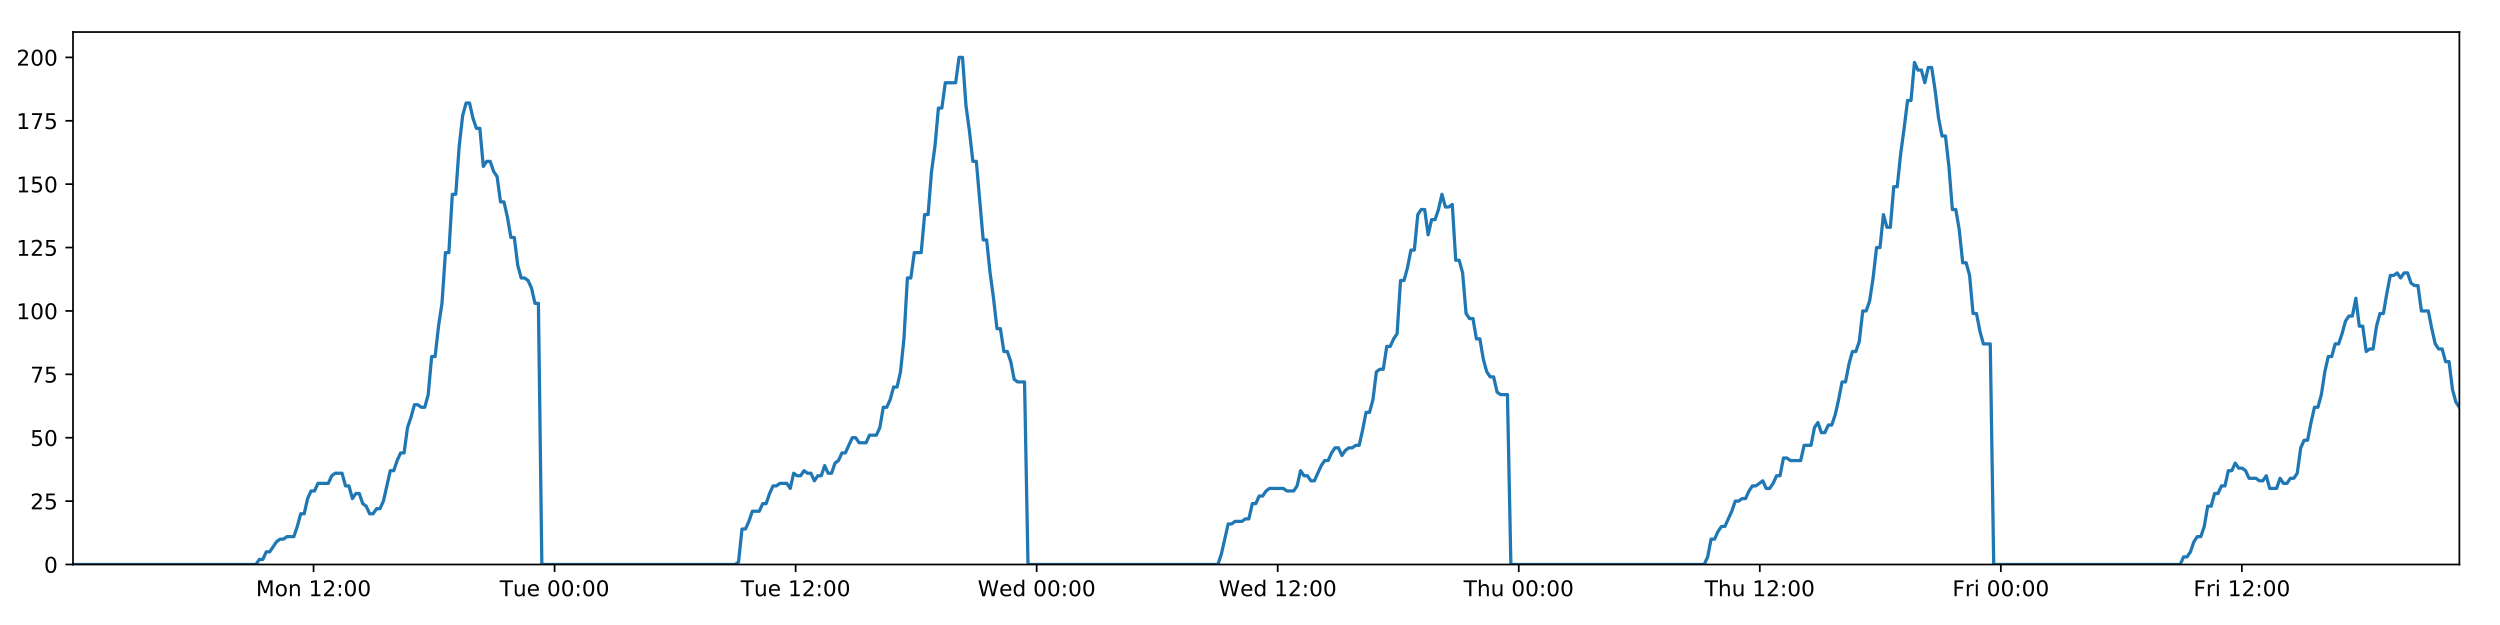
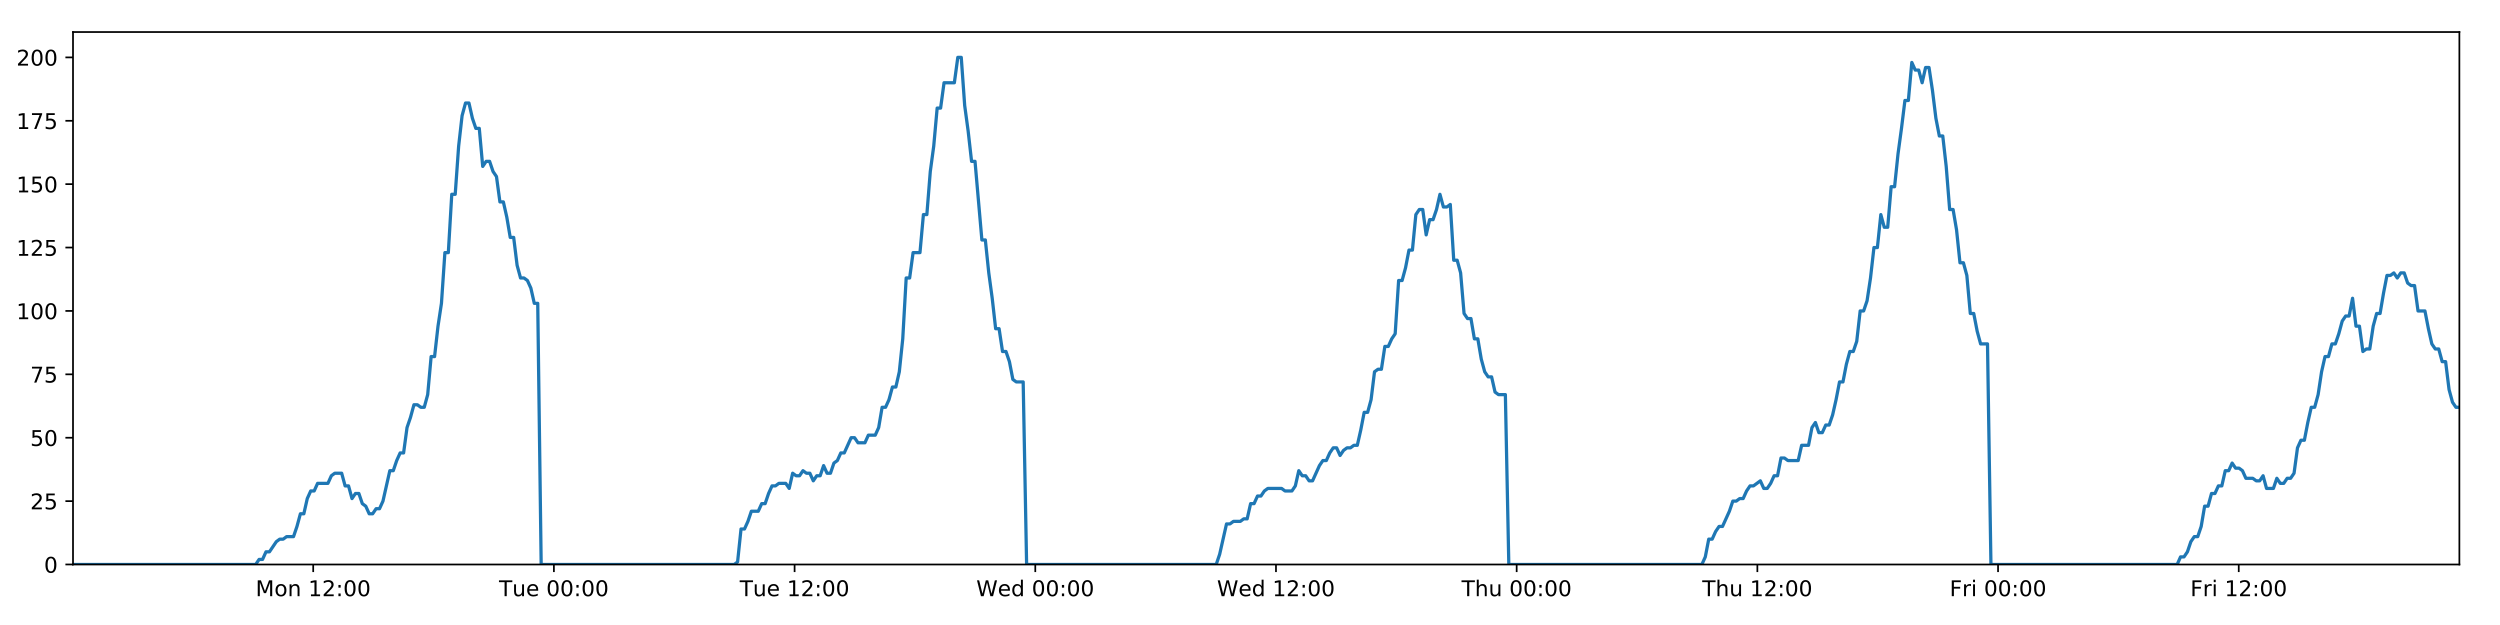
<svg xmlns="http://www.w3.org/2000/svg" xmlns:xlink="http://www.w3.org/1999/xlink" height="288pt" version="1.1" viewBox="0 0 1152 288" width="1152pt">
  <defs>
    <style type="text/css">
*{stroke-linecap:butt;stroke-linejoin:round;}
  </style>
  </defs>
  <g id="figure_1">
    <g id="patch_1">
      <path d="M 0 288  L 1152 288  L 1152 0  L 0 0  z " style="fill:#ffffff;" />
    </g>
    <g id="axes_1">
      <g id="patch_2">
        <path d="M 33.64 260.12  L 1133.28 260.12  L 1133.28 14.76  L 33.64 14.76  z " style="fill:#ffffff;" />
      </g>
      <g id="matplotlib.axis_1">
        <g id="xtick_1">
          <g id="line2d_1">
            <defs>
-               <path d="M 0 0  L 0 3.5  " id="ma0ed11d8b4" style="stroke:#000000;stroke-width:0.8;" />
-             </defs>
-             <g>
-               <use style="stroke:#000000;stroke-width:0.8;" x="144.486" xlink:href="#ma0ed11d8b4" y="260.12" />
+               <path d="M 0 0  L 0 3.5  " id="m5a62a35ae6" style="stroke:#000000;stroke-width:0.8;" />
+             </defs>
+             <g>
+               <use style="stroke:#000000;stroke-width:0.8;" x="144.326" xlink:href="#m5a62a35ae6" y="260.12" />
            </g>
          </g>
          <g id="text_1">
            <defs>
              <path d="M 9.812 72.906  L 24.516 72.906  L 43.109 23.297  L 61.812 72.906  L 76.516 72.906  L 76.516 0  L 66.891 0  L 66.891 64.016  L 48.094 14.016  L 38.188 14.016  L 19.391 64.016  L 19.391 0  L 9.812 0  z " id="DejaVuSans-77" />
              <path d="M 30.609 48.391  Q 23.391 48.391 19.188 42.75  Q 14.984 37.109 14.984 27.297  Q 14.984 17.484 19.156 11.844  Q 23.344 6.203 30.609 6.203  Q 37.797 6.203 41.984 11.859  Q 46.188 17.531 46.188 27.297  Q 46.188 37.016 41.984 42.703  Q 37.797 48.391 30.609 48.391  z M 30.609 56  Q 42.328 56 49.016 48.375  Q 55.719 40.766 55.719 27.297  Q 55.719 13.875 49.016 6.219  Q 42.328 -1.422 30.609 -1.422  Q 18.844 -1.422 12.172 6.219  Q 5.516 13.875 5.516 27.297  Q 5.516 40.766 12.172 48.375  Q 18.844 56 30.609 56  z " id="DejaVuSans-111" />
              <path d="M 54.891 33.016  L 54.891 0  L 45.906 0  L 45.906 32.719  Q 45.906 40.484 42.875 44.328  Q 39.844 48.188 33.797 48.188  Q 26.516 48.188 22.312 43.547  Q 18.109 38.922 18.109 30.906  L 18.109 0  L 9.078 0  L 9.078 54.688  L 18.109 54.688  L 18.109 46.188  Q 21.344 51.125 25.703 53.562  Q 30.078 56 35.797 56  Q 45.219 56 50.047 50.172  Q 54.891 44.344 54.891 33.016  z " id="DejaVuSans-110" />
              <path id="DejaVuSans-32" />
              <path d="M 12.406 8.297  L 28.516 8.297  L 28.516 63.922  L 10.984 60.406  L 10.984 69.391  L 28.422 72.906  L 38.281 72.906  L 38.281 8.297  L 54.391 8.297  L 54.391 0  L 12.406 0  z " id="DejaVuSans-49" />
              <path d="M 19.188 8.297  L 53.609 8.297  L 53.609 0  L 7.328 0  L 7.328 8.297  Q 12.938 14.109 22.625 23.891  Q 32.328 33.688 34.812 36.531  Q 39.547 41.844 41.422 45.531  Q 43.312 49.219 43.312 52.781  Q 43.312 58.594 39.234 62.25  Q 35.156 65.922 28.609 65.922  Q 23.969 65.922 18.812 64.312  Q 13.672 62.703 7.812 59.422  L 7.812 69.391  Q 13.766 71.781 18.938 73  Q 24.125 74.219 28.422 74.219  Q 39.75 74.219 46.484 68.547  Q 53.219 62.891 53.219 53.422  Q 53.219 48.922 51.531 44.891  Q 49.859 40.875 45.406 35.406  Q 44.188 33.984 37.641 27.219  Q 31.109 20.453 19.188 8.297  z " id="DejaVuSans-50" />
              <path d="M 11.719 12.406  L 22.016 12.406  L 22.016 0  L 11.719 0  z M 11.719 51.703  L 22.016 51.703  L 22.016 39.312  L 11.719 39.312  z " id="DejaVuSans-58" />
              <path d="M 31.781 66.406  Q 24.172 66.406 20.328 58.906  Q 16.5 51.422 16.5 36.375  Q 16.5 21.391 20.328 13.891  Q 24.172 6.391 31.781 6.391  Q 39.453 6.391 43.281 13.891  Q 47.125 21.391 47.125 36.375  Q 47.125 51.422 43.281 58.906  Q 39.453 66.406 31.781 66.406  z M 31.781 74.219  Q 44.047 74.219 50.516 64.516  Q 56.984 54.828 56.984 36.375  Q 56.984 17.969 50.516 8.266  Q 44.047 -1.422 31.781 -1.422  Q 19.531 -1.422 13.062 8.266  Q 6.594 17.969 6.594 36.375  Q 6.594 54.828 13.062 64.516  Q 19.531 74.219 31.781 74.219  z " id="DejaVuSans-48" />
            </defs>
-             <g transform="translate(117.945 274.7184)scale(0.1 -0.1)">
+             <g transform="translate(117.7854 274.7184)scale(0.1 -0.1)">
              <use xlink:href="#DejaVuSans-77" />
              <use x="86.279" xlink:href="#DejaVuSans-111" />
              <use x="147.461" xlink:href="#DejaVuSans-110" />
              <use x="210.84" xlink:href="#DejaVuSans-32" />
              <use x="242.627" xlink:href="#DejaVuSans-49" />
              <use x="306.25" xlink:href="#DejaVuSans-50" />
              <use x="369.873" xlink:href="#DejaVuSans-58" />
              <use x="403.564" xlink:href="#DejaVuSans-48" />
              <use x="467.188" xlink:href="#DejaVuSans-48" />
            </g>
          </g>
        </g>
        <g id="xtick_2">
          <g id="line2d_2">
            <g>
-               <use style="stroke:#000000;stroke-width:0.8;" x="255.556" xlink:href="#ma0ed11d8b4" y="260.12" />
+               <use style="stroke:#000000;stroke-width:0.8;" x="255.237" xlink:href="#m5a62a35ae6" y="260.12" />
            </g>
          </g>
          <g id="text_2">
            <defs>
              <path d="M -0.297 72.906  L 61.375 72.906  L 61.375 64.594  L 35.5 64.594  L 35.5 0  L 25.594 0  L 25.594 64.594  L -0.297 64.594  z " id="DejaVuSans-84" />
              <path d="M 8.5 21.578  L 8.5 54.688  L 17.484 54.688  L 17.484 21.922  Q 17.484 14.156 20.5 10.266  Q 23.531 6.391 29.594 6.391  Q 36.859 6.391 41.078 11.031  Q 45.312 15.672 45.312 23.688  L 45.312 54.688  L 54.297 54.688  L 54.297 0  L 45.312 0  L 45.312 8.406  Q 42.047 3.422 37.719 1  Q 33.406 -1.422 27.688 -1.422  Q 18.266 -1.422 13.375 4.438  Q 8.5 10.297 8.5 21.578  z M 31.109 56  z " id="DejaVuSans-117" />
              <path d="M 56.203 29.594  L 56.203 25.203  L 14.891 25.203  Q 15.484 15.922 20.484 11.062  Q 25.484 6.203 34.422 6.203  Q 39.594 6.203 44.453 7.469  Q 49.312 8.734 54.109 11.281  L 54.109 2.781  Q 49.266 0.734 44.188 -0.344  Q 39.109 -1.422 33.891 -1.422  Q 20.797 -1.422 13.156 6.188  Q 5.516 13.812 5.516 26.812  Q 5.516 40.234 12.766 48.109  Q 20.016 56 32.328 56  Q 43.359 56 49.781 48.891  Q 56.203 41.797 56.203 29.594  z M 47.219 32.234  Q 47.125 39.594 43.094 43.984  Q 39.062 48.391 32.422 48.391  Q 24.906 48.391 20.391 44.141  Q 15.875 39.891 15.188 32.172  z " id="DejaVuSans-101" />
            </defs>
-             <g transform="translate(230.2706 274.7184)scale(0.1 -0.1)">
+             <g transform="translate(229.951 274.7184)scale(0.1 -0.1)">
              <use xlink:href="#DejaVuSans-84" />
              <use x="60.85" xlink:href="#DejaVuSans-117" />
              <use x="124.229" xlink:href="#DejaVuSans-101" />
              <use x="185.752" xlink:href="#DejaVuSans-32" />
              <use x="217.539" xlink:href="#DejaVuSans-48" />
              <use x="281.162" xlink:href="#DejaVuSans-48" />
              <use x="344.785" xlink:href="#DejaVuSans-58" />
              <use x="378.477" xlink:href="#DejaVuSans-48" />
              <use x="442.1" xlink:href="#DejaVuSans-48" />
            </g>
          </g>
        </g>
        <g id="xtick_3">
          <g id="line2d_3">
            <g>
-               <use style="stroke:#000000;stroke-width:0.8;" x="366.627" xlink:href="#ma0ed11d8b4" y="260.12" />
+               <use style="stroke:#000000;stroke-width:0.8;" x="366.148" xlink:href="#m5a62a35ae6" y="260.12" />
            </g>
          </g>
          <g id="text_3">
-             <g transform="translate(341.3414 274.7184)scale(0.1 -0.1)">
+             <g transform="translate(340.8618 274.7184)scale(0.1 -0.1)">
              <use xlink:href="#DejaVuSans-84" />
              <use x="60.85" xlink:href="#DejaVuSans-117" />
              <use x="124.229" xlink:href="#DejaVuSans-101" />
              <use x="185.752" xlink:href="#DejaVuSans-32" />
              <use x="217.539" xlink:href="#DejaVuSans-49" />
              <use x="281.162" xlink:href="#DejaVuSans-50" />
              <use x="344.785" xlink:href="#DejaVuSans-58" />
              <use x="378.477" xlink:href="#DejaVuSans-48" />
              <use x="442.1" xlink:href="#DejaVuSans-48" />
            </g>
          </g>
        </g>
        <g id="xtick_4">
          <g id="line2d_4">
            <g>
-               <use style="stroke:#000000;stroke-width:0.8;" x="477.698" xlink:href="#ma0ed11d8b4" y="260.12" />
+               <use style="stroke:#000000;stroke-width:0.8;" x="477.059" xlink:href="#m5a62a35ae6" y="260.12" />
            </g>
          </g>
          <g id="text_4">
            <defs>
              <path d="M 3.328 72.906  L 13.281 72.906  L 28.609 11.281  L 43.891 72.906  L 54.984 72.906  L 70.312 11.281  L 85.594 72.906  L 95.609 72.906  L 77.297 0  L 64.891 0  L 49.516 63.281  L 33.984 0  L 21.578 0  z " id="DejaVuSans-87" />
              <path d="M 45.406 46.391  L 45.406 75.984  L 54.391 75.984  L 54.391 0  L 45.406 0  L 45.406 8.203  Q 42.578 3.328 38.25 0.953  Q 33.938 -1.422 27.875 -1.422  Q 17.969 -1.422 11.734 6.484  Q 5.516 14.406 5.516 27.297  Q 5.516 40.188 11.734 48.094  Q 17.969 56 27.875 56  Q 33.938 56 38.25 53.625  Q 42.578 51.266 45.406 46.391  z M 14.797 27.297  Q 14.797 17.391 18.875 11.75  Q 22.953 6.109 30.078 6.109  Q 37.203 6.109 41.297 11.75  Q 45.406 17.391 45.406 27.297  Q 45.406 37.203 41.297 42.844  Q 37.203 48.484 30.078 48.484  Q 22.953 48.484 18.875 42.844  Q 14.797 37.203 14.797 27.297  z " id="DejaVuSans-100" />
            </defs>
-             <g transform="translate(450.5091 274.7184)scale(0.1 -0.1)">
+             <g transform="translate(449.8696 274.7184)scale(0.1 -0.1)">
              <use xlink:href="#DejaVuSans-87" />
              <use x="98.799" xlink:href="#DejaVuSans-101" />
              <use x="160.322" xlink:href="#DejaVuSans-100" />
              <use x="223.799" xlink:href="#DejaVuSans-32" />
              <use x="255.586" xlink:href="#DejaVuSans-48" />
              <use x="319.209" xlink:href="#DejaVuSans-48" />
              <use x="382.832" xlink:href="#DejaVuSans-58" />
              <use x="416.523" xlink:href="#DejaVuSans-48" />
              <use x="480.146" xlink:href="#DejaVuSans-48" />
            </g>
          </g>
        </g>
        <g id="xtick_5">
          <g id="line2d_5">
            <g>
-               <use style="stroke:#000000;stroke-width:0.8;" x="588.769" xlink:href="#ma0ed11d8b4" y="260.12" />
+               <use style="stroke:#000000;stroke-width:0.8;" x="587.97" xlink:href="#m5a62a35ae6" y="260.12" />
            </g>
          </g>
          <g id="text_5">
-             <g transform="translate(561.5799 274.7184)scale(0.1 -0.1)">
+             <g transform="translate(560.7804 274.7184)scale(0.1 -0.1)">
              <use xlink:href="#DejaVuSans-87" />
              <use x="98.799" xlink:href="#DejaVuSans-101" />
              <use x="160.322" xlink:href="#DejaVuSans-100" />
              <use x="223.799" xlink:href="#DejaVuSans-32" />
              <use x="255.586" xlink:href="#DejaVuSans-49" />
              <use x="319.209" xlink:href="#DejaVuSans-50" />
              <use x="382.832" xlink:href="#DejaVuSans-58" />
              <use x="416.523" xlink:href="#DejaVuSans-48" />
              <use x="480.146" xlink:href="#DejaVuSans-48" />
            </g>
          </g>
        </g>
        <g id="xtick_6">
          <g id="line2d_6">
            <g>
-               <use style="stroke:#000000;stroke-width:0.8;" x="699.84" xlink:href="#ma0ed11d8b4" y="260.12" />
+               <use style="stroke:#000000;stroke-width:0.8;" x="698.88" xlink:href="#m5a62a35ae6" y="260.12" />
            </g>
          </g>
          <g id="text_6">
            <defs>
              <path d="M 54.891 33.016  L 54.891 0  L 45.906 0  L 45.906 32.719  Q 45.906 40.484 42.875 44.328  Q 39.844 48.188 33.797 48.188  Q 26.516 48.188 22.312 43.547  Q 18.109 38.922 18.109 30.906  L 18.109 0  L 9.078 0  L 9.078 75.984  L 18.109 75.984  L 18.109 46.188  Q 21.344 51.125 25.703 53.562  Q 30.078 56 35.797 56  Q 45.219 56 50.047 50.172  Q 54.891 44.344 54.891 33.016  z " id="DejaVuSans-104" />
            </defs>
-             <g transform="translate(674.45 274.7184)scale(0.1 -0.1)">
+             <g transform="translate(673.4905 274.7184)scale(0.1 -0.1)">
              <use xlink:href="#DejaVuSans-84" />
              <use x="61.084" xlink:href="#DejaVuSans-104" />
              <use x="124.463" xlink:href="#DejaVuSans-117" />
              <use x="187.842" xlink:href="#DejaVuSans-32" />
              <use x="219.629" xlink:href="#DejaVuSans-48" />
              <use x="283.252" xlink:href="#DejaVuSans-48" />
              <use x="346.875" xlink:href="#DejaVuSans-58" />
              <use x="380.566" xlink:href="#DejaVuSans-48" />
              <use x="444.189" xlink:href="#DejaVuSans-48" />
            </g>
          </g>
        </g>
        <g id="xtick_7">
          <g id="line2d_7">
            <g>
-               <use style="stroke:#000000;stroke-width:0.8;" x="810.911" xlink:href="#ma0ed11d8b4" y="260.12" />
+               <use style="stroke:#000000;stroke-width:0.8;" x="809.791" xlink:href="#m5a62a35ae6" y="260.12" />
            </g>
          </g>
          <g id="text_7">
-             <g transform="translate(785.5208 274.7184)scale(0.1 -0.1)">
+             <g transform="translate(784.4014 274.7184)scale(0.1 -0.1)">
              <use xlink:href="#DejaVuSans-84" />
              <use x="61.084" xlink:href="#DejaVuSans-104" />
              <use x="124.463" xlink:href="#DejaVuSans-117" />
              <use x="187.842" xlink:href="#DejaVuSans-32" />
              <use x="219.629" xlink:href="#DejaVuSans-49" />
              <use x="283.252" xlink:href="#DejaVuSans-50" />
              <use x="346.875" xlink:href="#DejaVuSans-58" />
              <use x="380.566" xlink:href="#DejaVuSans-48" />
              <use x="444.189" xlink:href="#DejaVuSans-48" />
            </g>
          </g>
        </g>
        <g id="xtick_8">
          <g id="line2d_8">
            <g>
-               <use style="stroke:#000000;stroke-width:0.8;" x="921.982" xlink:href="#ma0ed11d8b4" y="260.12" />
+               <use style="stroke:#000000;stroke-width:0.8;" x="920.702" xlink:href="#m5a62a35ae6" y="260.12" />
            </g>
          </g>
          <g id="text_8">
            <defs>
              <path d="M 9.812 72.906  L 51.703 72.906  L 51.703 64.594  L 19.672 64.594  L 19.672 43.109  L 48.578 43.109  L 48.578 34.812  L 19.672 34.812  L 19.672 0  L 9.812 0  z " id="DejaVuSans-70" />
              <path d="M 41.109 46.297  Q 39.594 47.172 37.812 47.578  Q 36.031 48 33.891 48  Q 26.266 48 22.188 43.047  Q 18.109 38.094 18.109 28.812  L 18.109 0  L 9.078 0  L 9.078 54.688  L 18.109 54.688  L 18.109 46.188  Q 20.953 51.172 25.484 53.578  Q 30.031 56 36.531 56  Q 37.453 56 38.578 55.875  Q 39.703 55.766 41.062 55.516  z " id="DejaVuSans-114" />
              <path d="M 9.422 54.688  L 18.406 54.688  L 18.406 0  L 9.422 0  z M 9.422 75.984  L 18.406 75.984  L 18.406 64.594  L 9.422 64.594  z " id="DejaVuSans-105" />
            </defs>
-             <g transform="translate(899.6682 274.7184)scale(0.1 -0.1)">
+             <g transform="translate(898.3888 274.7184)scale(0.1 -0.1)">
              <use xlink:href="#DejaVuSans-70" />
              <use x="57.41" xlink:href="#DejaVuSans-114" />
              <use x="98.523" xlink:href="#DejaVuSans-105" />
              <use x="126.307" xlink:href="#DejaVuSans-32" />
              <use x="158.094" xlink:href="#DejaVuSans-48" />
              <use x="221.717" xlink:href="#DejaVuSans-48" />
              <use x="285.34" xlink:href="#DejaVuSans-58" />
              <use x="319.031" xlink:href="#DejaVuSans-48" />
              <use x="382.654" xlink:href="#DejaVuSans-48" />
            </g>
          </g>
        </g>
        <g id="xtick_9">
          <g id="line2d_9">
            <g>
-               <use style="stroke:#000000;stroke-width:0.8;" x="1033.052" xlink:href="#ma0ed11d8b4" y="260.12" />
+               <use style="stroke:#000000;stroke-width:0.8;" x="1031.613" xlink:href="#m5a62a35ae6" y="260.12" />
            </g>
          </g>
          <g id="text_9">
-             <g transform="translate(1010.739 274.7184)scale(0.1 -0.1)">
+             <g transform="translate(1009.3 274.7184)scale(0.1 -0.1)">
              <use xlink:href="#DejaVuSans-70" />
              <use x="57.41" xlink:href="#DejaVuSans-114" />
              <use x="98.523" xlink:href="#DejaVuSans-105" />
              <use x="126.307" xlink:href="#DejaVuSans-32" />
              <use x="158.094" xlink:href="#DejaVuSans-49" />
              <use x="221.717" xlink:href="#DejaVuSans-50" />
              <use x="285.34" xlink:href="#DejaVuSans-58" />
              <use x="319.031" xlink:href="#DejaVuSans-48" />
              <use x="382.654" xlink:href="#DejaVuSans-48" />
            </g>
          </g>
        </g>
      </g>
      <g id="matplotlib.axis_2">
        <g id="ytick_1">
          <g id="line2d_10">
            <defs>
-               <path d="M 0 0  L -3.5 0  " id="m35546bfcec" style="stroke:#000000;stroke-width:0.8;" />
-             </defs>
-             <g>
-               <use style="stroke:#000000;stroke-width:0.8;" x="33.64" xlink:href="#m35546bfcec" y="260.12" />
+               <path d="M 0 0  L -3.5 0  " id="m7e3004bddb" style="stroke:#000000;stroke-width:0.8;" />
+             </defs>
+             <g>
+               <use style="stroke:#000000;stroke-width:0.8;" x="33.64" xlink:href="#m7e3004bddb" y="260.12" />
            </g>
          </g>
          <g id="text_10">
            <g transform="translate(20.2775 263.9192)scale(0.1 -0.1)">
              <use xlink:href="#DejaVuSans-48" />
            </g>
          </g>
        </g>
        <g id="ytick_2">
          <g id="line2d_11">
            <g>
-               <use style="stroke:#000000;stroke-width:0.8;" x="33.64" xlink:href="#m35546bfcec" y="230.91" />
+               <use style="stroke:#000000;stroke-width:0.8;" x="33.64" xlink:href="#m7e3004bddb" y="230.91" />
            </g>
          </g>
          <g id="text_11">
            <defs>
              <path d="M 10.797 72.906  L 49.516 72.906  L 49.516 64.594  L 19.828 64.594  L 19.828 46.734  Q 21.969 47.469 24.109 47.828  Q 26.266 48.188 28.422 48.188  Q 40.625 48.188 47.75 41.5  Q 54.891 34.812 54.891 23.391  Q 54.891 11.625 47.562 5.094  Q 40.234 -1.422 26.906 -1.422  Q 22.312 -1.422 17.547 -0.641  Q 12.797 0.141 7.719 1.703  L 7.719 11.625  Q 12.109 9.234 16.797 8.062  Q 21.484 6.891 26.703 6.891  Q 35.156 6.891 40.078 11.328  Q 45.016 15.766 45.016 23.391  Q 45.016 31 40.078 35.438  Q 35.156 39.891 26.703 39.891  Q 22.75 39.891 18.812 39.016  Q 14.891 38.141 10.797 36.281  z " id="DejaVuSans-53" />
            </defs>
            <g transform="translate(13.915 234.7097)scale(0.1 -0.1)">
              <use xlink:href="#DejaVuSans-50" />
              <use x="63.623" xlink:href="#DejaVuSans-53" />
            </g>
          </g>
        </g>
        <g id="ytick_3">
          <g id="line2d_12">
            <g>
-               <use style="stroke:#000000;stroke-width:0.8;" x="33.64" xlink:href="#m35546bfcec" y="201.701" />
+               <use style="stroke:#000000;stroke-width:0.8;" x="33.64" xlink:href="#m7e3004bddb" y="201.701" />
            </g>
          </g>
          <g id="text_12">
            <g transform="translate(13.915 205.5002)scale(0.1 -0.1)">
              <use xlink:href="#DejaVuSans-53" />
              <use x="63.623" xlink:href="#DejaVuSans-48" />
            </g>
          </g>
        </g>
        <g id="ytick_4">
          <g id="line2d_13">
            <g>
-               <use style="stroke:#000000;stroke-width:0.8;" x="33.64" xlink:href="#m35546bfcec" y="172.491" />
+               <use style="stroke:#000000;stroke-width:0.8;" x="33.64" xlink:href="#m7e3004bddb" y="172.491" />
            </g>
          </g>
          <g id="text_13">
            <defs>
              <path d="M 8.203 72.906  L 55.078 72.906  L 55.078 68.703  L 28.609 0  L 18.312 0  L 43.219 64.594  L 8.203 64.594  z " id="DejaVuSans-55" />
            </defs>
            <g transform="translate(13.915 176.2906)scale(0.1 -0.1)">
              <use xlink:href="#DejaVuSans-55" />
              <use x="63.623" xlink:href="#DejaVuSans-53" />
            </g>
          </g>
        </g>
        <g id="ytick_5">
          <g id="line2d_14">
            <g>
-               <use style="stroke:#000000;stroke-width:0.8;" x="33.64" xlink:href="#m35546bfcec" y="143.282" />
+               <use style="stroke:#000000;stroke-width:0.8;" x="33.64" xlink:href="#m7e3004bddb" y="143.282" />
            </g>
          </g>
          <g id="text_14">
            <g transform="translate(7.5525 147.0811)scale(0.1 -0.1)">
              <use xlink:href="#DejaVuSans-49" />
              <use x="63.623" xlink:href="#DejaVuSans-48" />
              <use x="127.246" xlink:href="#DejaVuSans-48" />
            </g>
          </g>
        </g>
        <g id="ytick_6">
          <g id="line2d_15">
            <g>
-               <use style="stroke:#000000;stroke-width:0.8;" x="33.64" xlink:href="#m35546bfcec" y="114.072" />
+               <use style="stroke:#000000;stroke-width:0.8;" x="33.64" xlink:href="#m7e3004bddb" y="114.072" />
            </g>
          </g>
          <g id="text_15">
            <g transform="translate(7.5525 117.8716)scale(0.1 -0.1)">
              <use xlink:href="#DejaVuSans-49" />
              <use x="63.623" xlink:href="#DejaVuSans-50" />
              <use x="127.246" xlink:href="#DejaVuSans-53" />
            </g>
          </g>
        </g>
        <g id="ytick_7">
          <g id="line2d_16">
            <g>
-               <use style="stroke:#000000;stroke-width:0.8;" x="33.64" xlink:href="#m35546bfcec" y="84.863" />
+               <use style="stroke:#000000;stroke-width:0.8;" x="33.64" xlink:href="#m7e3004bddb" y="84.863" />
            </g>
          </g>
          <g id="text_16">
            <g transform="translate(7.5525 88.66208)scale(0.1 -0.1)">
              <use xlink:href="#DejaVuSans-49" />
              <use x="63.623" xlink:href="#DejaVuSans-53" />
              <use x="127.246" xlink:href="#DejaVuSans-48" />
            </g>
          </g>
        </g>
        <g id="ytick_8">
          <g id="line2d_17">
            <g>
-               <use style="stroke:#000000;stroke-width:0.8;" x="33.64" xlink:href="#m35546bfcec" y="55.653" />
+               <use style="stroke:#000000;stroke-width:0.8;" x="33.64" xlink:href="#m7e3004bddb" y="55.653" />
            </g>
          </g>
          <g id="text_17">
            <g transform="translate(7.5525 59.45255)scale(0.1 -0.1)">
              <use xlink:href="#DejaVuSans-49" />
              <use x="63.623" xlink:href="#DejaVuSans-55" />
              <use x="127.246" xlink:href="#DejaVuSans-53" />
            </g>
          </g>
        </g>
        <g id="ytick_9">
          <g id="line2d_18">
            <g>
-               <use style="stroke:#000000;stroke-width:0.8;" x="33.64" xlink:href="#m35546bfcec" y="26.444" />
+               <use style="stroke:#000000;stroke-width:0.8;" x="33.64" xlink:href="#m7e3004bddb" y="26.444" />
            </g>
          </g>
          <g id="text_18">
            <g transform="translate(7.5525 30.24303)scale(0.1 -0.1)">
              <use xlink:href="#DejaVuSans-50" />
              <use x="63.623" xlink:href="#DejaVuSans-48" />
              <use x="127.246" xlink:href="#DejaVuSans-48" />
            </g>
          </g>
        </g>
      </g>
      <g id="line2d_19">
-         <path clip-path="url(#p19cff009bb)" d="M 33.64 260.12  L 117.93 260.12  L 119.518 257.783  L 121.107 257.783  L 122.696 254.278  L 124.285 254.278  L 127.46 249.605  L 129.048 248.436  L 130.635 248.436  L 132.222 247.268  L 135.397 247.268  L 136.986 242.594  L 138.573 236.752  L 140.16 236.752  L 141.748 229.742  L 143.337 226.237  L 144.925 226.237  L 146.512 222.732  L 151.273 222.732  L 152.86 219.227  L 154.446 218.058  L 157.622 218.058  L 159.209 223.9  L 160.796 223.9  L 162.386 229.742  L 163.972 227.405  L 165.56 227.405  L 167.147 232.079  L 168.734 233.247  L 170.322 236.752  L 171.91 236.752  L 173.499 234.416  L 175.085 234.416  L 176.672 230.91  L 179.845 216.89  L 181.431 216.89  L 183.018 212.216  L 184.606 208.711  L 186.195 208.711  L 187.781 197.027  L 189.375 192.354  L 190.967 186.512  L 192.554 186.512  L 194.142 187.68  L 195.728 187.68  L 197.316 181.838  L 198.903 164.313  L 200.489 164.313  L 202.076 150.292  L 203.664 139.777  L 205.252 116.409  L 206.839 116.409  L 208.425 89.536  L 210.015 89.536  L 211.601 67.337  L 213.187 53.317  L 214.773 47.475  L 216.36 47.475  L 217.946 54.485  L 219.532 59.158  L 221.12 59.158  L 222.708 76.684  L 224.294 74.347  L 225.883 74.347  L 227.471 79.021  L 229.057 81.358  L 230.646 93.042  L 232.232 93.042  L 233.818 100.052  L 235.405 109.399  L 236.99 109.399  L 238.577 122.251  L 240.163 128.093  L 241.752 128.093  L 243.338 129.261  L 244.924 132.766  L 246.511 139.777  L 248.096 139.777  L 249.681 260.12  L 338.758 260.12  L 340.319 258.952  L 341.91 243.763  L 343.5 243.763  L 345.09 240.258  L 346.677 235.584  L 349.857 235.584  L 351.444 232.079  L 353.031 232.079  L 354.618 227.405  L 356.206 223.9  L 357.792 223.9  L 359.381 222.732  L 362.553 222.732  L 364.14 225.069  L 365.73 218.058  L 367.32 219.227  L 368.906 219.227  L 370.494 216.89  L 372.081 218.058  L 373.669 218.058  L 375.255 221.563  L 376.841 219.227  L 378.429 219.227  L 380.017 214.553  L 381.603 218.058  L 383.189 218.058  L 384.775 213.385  L 386.365 212.216  L 387.954 208.711  L 389.542 208.711  L 392.714 201.701  L 394.303 201.701  L 395.892 204.038  L 399.076 204.038  L 400.662 200.533  L 403.838 200.533  L 405.427 197.027  L 407.014 187.68  L 408.601 187.68  L 410.187 184.175  L 411.774 178.333  L 413.361 178.333  L 414.95 171.323  L 416.538 156.134  L 418.125 128.093  L 419.716 128.093  L 421.31 116.409  L 424.483 116.409  L 426.074 98.883  L 427.662 98.883  L 429.248 79.021  L 430.834 67.337  L 432.421 49.811  L 434.007 49.811  L 435.596 38.128  L 440.355 38.128  L 441.945 26.444  L 443.534 26.444  L 445.12 48.643  L 446.708 60.327  L 448.294 74.347  L 449.884 74.347  L 453.057 110.567  L 454.647 110.567  L 456.233 125.756  L 457.82 137.44  L 459.406 151.461  L 460.997 151.461  L 462.583 161.976  L 464.171 161.976  L 465.762 166.65  L 467.348 174.828  L 468.935 175.997  L 472.11 175.997  L 473.695 260.12  L 561.184 260.12  L 562.77 255.446  L 565.944 241.426  L 567.534 241.426  L 569.121 240.258  L 572.299 240.258  L 573.886 239.089  L 575.473 239.089  L 577.062 232.079  L 578.65 232.079  L 580.238 228.574  L 581.827 228.574  L 583.414 226.237  L 585.003 225.069  L 591.355 225.069  L 592.949 226.237  L 596.121 226.237  L 597.708 223.9  L 599.296 216.89  L 600.883 219.227  L 602.473 219.227  L 604.062 221.563  L 605.648 221.563  L 608.822 214.553  L 610.411 212.216  L 612.001 212.216  L 613.587 208.711  L 615.176 206.374  L 616.765 206.374  L 618.352 209.88  L 619.941 207.543  L 621.529 206.374  L 623.119 206.374  L 624.71 205.206  L 626.297 205.206  L 627.884 198.196  L 629.473 190.017  L 631.064 190.017  L 632.653 184.175  L 634.242 171.323  L 635.828 170.155  L 637.42 170.155  L 639.01 159.639  L 640.6 159.639  L 642.187 156.134  L 643.777 153.797  L 645.367 129.261  L 646.967 129.261  L 648.555 123.419  L 650.142 115.241  L 651.731 115.241  L 653.318 98.883  L 654.905 96.547  L 656.493 96.547  L 658.081 108.23  L 659.673 101.22  L 661.259 101.22  L 662.845 96.547  L 664.435 89.536  L 666.028 95.378  L 667.619 95.378  L 669.208 94.21  L 670.798 119.914  L 672.387 119.914  L 673.973 125.756  L 675.562 144.45  L 677.151 146.787  L 678.74 146.787  L 680.33 156.134  L 681.915 156.134  L 683.505 165.481  L 685.095 171.323  L 686.681 173.66  L 688.271 173.66  L 689.86 180.67  L 691.446 181.838  L 694.625 181.838  L 696.215 260.12  L 785.302 260.12  L 786.888 256.615  L 788.474 248.436  L 790.06 248.436  L 791.649 244.931  L 793.236 242.594  L 794.823 242.594  L 798 235.584  L 799.588 230.91  L 801.178 230.91  L 802.764 229.742  L 804.352 229.742  L 805.938 226.237  L 807.528 223.9  L 809.115 223.9  L 812.29 221.563  L 813.878 225.069  L 815.466 225.069  L 817.053 222.732  L 818.641 219.227  L 820.229 219.227  L 821.816 211.048  L 823.404 211.048  L 824.991 212.216  L 829.755 212.216  L 831.344 205.206  L 834.519 205.206  L 836.107 197.027  L 837.696 194.691  L 839.285 199.364  L 840.874 199.364  L 842.47 195.859  L 844.057 195.859  L 845.644 191.186  L 847.232 184.175  L 848.819 175.997  L 850.408 175.997  L 851.996 167.818  L 853.586 161.976  L 855.174 161.976  L 856.764 157.302  L 858.354 143.282  L 859.945 143.282  L 861.535 138.608  L 863.124 128.093  L 864.713 114.072  L 866.301 114.072  L 867.887 98.883  L 869.474 104.725  L 871.061 104.725  L 872.649 86.031  L 874.236 86.031  L 875.83 70.842  L 877.418 59.158  L 879.006 46.306  L 880.596 46.306  L 882.186 28.781  L 883.775 32.286  L 885.362 32.286  L 886.95 38.128  L 888.536 31.117  L 890.122 31.117  L 891.708 41.633  L 893.296 54.485  L 894.883 62.664  L 896.469 62.664  L 898.055 76.684  L 899.648 96.547  L 901.234 96.547  L 902.823 105.894  L 904.412 121.083  L 905.998 121.083  L 907.585 126.925  L 909.174 144.45  L 910.762 144.45  L 912.349 152.629  L 913.935 158.471  L 917.111 158.471  L 918.698 260.12  L 1004.635 260.12  L 1006.196 256.615  L 1007.783 256.615  L 1009.369 254.278  L 1010.956 249.605  L 1012.542 247.268  L 1014.132 247.268  L 1015.72 242.594  L 1017.307 233.247  L 1018.895 233.247  L 1020.482 227.405  L 1022.067 227.405  L 1023.653 223.9  L 1025.243 223.9  L 1026.829 216.89  L 1028.416 216.89  L 1030.003 213.385  L 1031.589 215.722  L 1033.176 215.722  L 1034.763 216.89  L 1036.349 220.395  L 1039.53 220.395  L 1041.116 221.563  L 1042.702 221.563  L 1044.289 219.227  L 1045.876 225.069  L 1049.048 225.069  L 1050.633 220.395  L 1052.221 222.732  L 1053.81 222.732  L 1055.398 220.395  L 1056.987 220.395  L 1058.574 218.058  L 1060.16 206.374  L 1061.747 202.869  L 1063.335 202.869  L 1064.92 194.691  L 1066.507 187.68  L 1068.093 187.68  L 1069.683 181.838  L 1071.276 171.323  L 1072.864 164.313  L 1074.455 164.313  L 1076.041 158.471  L 1077.627 158.471  L 1079.218 153.797  L 1080.805 147.955  L 1082.393 145.619  L 1083.984 145.619  L 1085.572 137.44  L 1087.159 150.292  L 1088.746 150.292  L 1090.34 161.976  L 1091.926 160.808  L 1093.512 160.808  L 1095.099 150.292  L 1096.685 144.45  L 1098.274 144.45  L 1099.862 135.103  L 1101.448 126.925  L 1103.038 126.925  L 1104.624 125.756  L 1106.212 128.093  L 1107.803 125.756  L 1109.405 125.756  L 1110.996 130.43  L 1112.589 131.598  L 1114.182 131.598  L 1115.787 143.282  L 1118.974 143.282  L 1120.567 151.461  L 1122.155 158.471  L 1123.749 160.808  L 1125.338 160.808  L 1126.928 166.65  L 1128.515 166.65  L 1130.105 179.502  L 1131.693 185.344  L 1133.28 187.68  L 1133.28 187.68  " style="fill:none;stroke:#1f77b4;stroke-linecap:square;stroke-width:1.5;" />
+         <path clip-path="url(#pf851654f4a)" d="M 33.64 260.12  L 117.808 260.12  L 119.394 257.783  L 120.981 257.783  L 122.568 254.278  L 124.155 254.278  L 127.325 249.605  L 128.911 248.436  L 130.495 248.436  L 132.08 247.268  L 135.251 247.268  L 136.837 242.594  L 138.422 236.752  L 140.006 236.752  L 141.592 229.742  L 143.18 226.237  L 144.765 226.237  L 146.35 222.732  L 151.104 222.732  L 152.689 219.227  L 154.272 218.058  L 157.443 218.058  L 159.028 223.9  L 160.613 223.9  L 162.2 229.742  L 163.785 227.405  L 165.37 227.405  L 166.955 232.079  L 168.539 233.247  L 170.125 236.752  L 171.71 236.752  L 173.298 234.416  L 174.881 234.416  L 176.466 230.91  L 179.634 216.89  L 181.218 216.89  L 182.803 212.216  L 184.388 208.711  L 185.975 208.711  L 187.559 197.027  L 189.15 192.354  L 190.741 186.512  L 192.325 186.512  L 193.91 187.68  L 195.495 187.68  L 197.08 181.838  L 198.665 164.313  L 200.249 164.313  L 201.834 150.292  L 203.419 139.777  L 205.005 116.409  L 206.589 116.409  L 208.174 89.536  L 209.761 89.536  L 211.345 67.337  L 212.929 53.317  L 214.512 47.475  L 216.096 47.475  L 217.681 54.485  L 219.265 59.158  L 220.85 59.158  L 222.436 76.684  L 224.019 74.347  L 225.606 74.347  L 227.192 79.021  L 228.776 81.358  L 230.362 93.042  L 231.946 93.042  L 233.53 100.052  L 235.114 109.399  L 236.697 109.399  L 238.282 122.251  L 239.866 128.093  L 241.453 128.093  L 243.036 129.261  L 244.62 132.766  L 246.204 139.777  L 247.787 139.777  L 249.37 260.12  L 338.319 260.12  L 339.877 258.952  L 341.466 243.763  L 343.054 243.763  L 344.642 240.258  L 346.227 235.584  L 349.401 235.584  L 350.986 232.079  L 352.571 232.079  L 354.156 227.405  L 355.741 223.9  L 357.325 223.9  L 358.911 222.732  L 362.08 222.732  L 363.664 225.069  L 365.252 218.058  L 366.84 219.227  L 368.423 219.227  L 370.008 216.89  L 371.594 218.058  L 373.179 218.058  L 374.763 221.563  L 376.347 219.227  L 377.932 219.227  L 379.518 214.553  L 381.102 218.058  L 382.686 218.058  L 384.269 213.385  L 385.857 212.216  L 387.444 208.711  L 389.029 208.711  L 392.197 201.701  L 393.784 201.701  L 395.371 204.038  L 398.55 204.038  L 400.133 200.533  L 403.305 200.533  L 404.892 197.027  L 406.477 187.68  L 408.061 187.68  L 409.644 184.175  L 411.229 178.333  L 412.814 178.333  L 414.401 171.323  L 415.986 156.134  L 417.571 128.093  L 419.16 128.093  L 420.751 116.409  L 423.92 116.409  L 425.509 98.883  L 427.094 98.883  L 428.678 79.021  L 430.262 67.337  L 431.846 49.811  L 433.43 49.811  L 435.017 38.128  L 439.769 38.128  L 441.357 26.444  L 442.944 26.444  L 444.528 48.643  L 446.113 60.327  L 447.697 74.347  L 449.285 74.347  L 452.452 110.567  L 454.041 110.567  L 455.625 125.756  L 457.209 137.44  L 458.793 151.461  L 460.381 151.461  L 461.965 161.976  L 463.551 161.976  L 465.139 166.65  L 466.723 174.828  L 468.308 175.997  L 471.478 175.997  L 473.061 260.12  L 560.424 260.12  L 562.008 255.446  L 565.178 241.426  L 566.765 241.426  L 568.35 240.258  L 571.524 240.258  L 573.108 239.089  L 574.692 239.089  L 576.279 232.079  L 577.866 232.079  L 579.45 228.574  L 581.037 228.574  L 582.623 226.237  L 584.209 225.069  L 590.552 225.069  L 592.143 226.237  L 595.311 226.237  L 596.895 223.9  L 598.482 216.89  L 600.066 219.227  L 601.653 219.227  L 603.24 221.563  L 604.824 221.563  L 607.993 214.553  L 609.581 212.216  L 611.168 212.216  L 612.752 208.711  L 614.338 206.374  L 615.925 206.374  L 617.51 209.88  L 619.096 207.543  L 620.683 206.374  L 622.27 206.374  L 623.858 205.206  L 625.443 205.206  L 627.028 198.196  L 628.614 190.017  L 630.203 190.017  L 631.791 184.175  L 633.377 171.323  L 634.961 170.155  L 636.55 170.155  L 638.138 159.639  L 639.725 159.639  L 641.311 156.134  L 642.898 153.797  L 644.486 129.261  L 646.084 129.261  L 647.669 123.419  L 649.254 115.241  L 650.84 115.241  L 652.426 98.883  L 654.01 96.547  L 655.596 96.547  L 657.181 108.23  L 658.771 101.22  L 660.355 101.22  L 661.939 96.547  L 663.526 89.536  L 665.118 95.378  L 666.706 95.378  L 668.292 94.21  L 669.88 119.914  L 671.467 119.914  L 673.051 125.756  L 674.638 144.45  L 676.225 146.787  L 677.811 146.787  L 679.398 156.134  L 680.981 156.134  L 682.569 165.481  L 684.156 171.323  L 685.74 173.66  L 687.328 173.66  L 688.915 180.67  L 690.498 181.838  L 693.673 181.838  L 695.26 260.12  L 784.22 260.12  L 785.803 256.615  L 787.387 248.436  L 788.971 248.436  L 790.558 244.931  L 792.142 242.594  L 793.727 242.594  L 796.899 235.584  L 798.485 230.91  L 800.072 230.91  L 801.657 229.742  L 803.242 229.742  L 804.826 226.237  L 806.413 223.9  L 807.998 223.9  L 811.169 221.563  L 812.754 225.069  L 814.34 225.069  L 815.925 222.732  L 817.511 219.227  L 819.096 219.227  L 820.681 211.048  L 822.266 211.048  L 823.851 212.216  L 828.608 212.216  L 830.195 205.206  L 833.365 205.206  L 834.952 197.027  L 836.538 194.691  L 838.125 199.364  L 839.711 199.364  L 841.305 195.859  L 842.89 195.859  L 844.475 191.186  L 846.06 184.175  L 847.645 175.997  L 849.232 175.997  L 850.817 167.818  L 852.405 161.976  L 853.991 161.976  L 855.579 157.302  L 857.166 143.282  L 858.755 143.282  L 860.343 138.608  L 861.929 128.093  L 863.516 114.072  L 865.101 114.072  L 866.686 98.883  L 868.27 104.725  L 869.855 104.725  L 871.441 86.031  L 873.025 86.031  L 874.617 70.842  L 876.203 59.158  L 877.788 46.306  L 879.376 46.306  L 880.964 28.781  L 882.551 32.286  L 884.136 32.286  L 885.721 38.128  L 887.305 31.117  L 888.889 31.117  L 890.473 41.633  L 892.058 54.485  L 893.642 62.664  L 895.227 62.664  L 896.81 76.684  L 898.401 96.547  L 899.984 96.547  L 901.571 105.894  L 903.158 121.083  L 904.742 121.083  L 906.326 126.925  L 907.913 144.45  L 909.499 144.45  L 911.083 152.629  L 912.667 158.471  L 915.839 158.471  L 917.423 260.12  L 1003.236 260.12  L 1004.795 256.615  L 1006.38 256.615  L 1007.964 254.278  L 1009.548 249.605  L 1011.132 247.268  L 1012.72 247.268  L 1014.306 242.594  L 1015.891 233.247  L 1017.476 233.247  L 1019.06 227.405  L 1020.644 227.405  L 1022.228 223.9  L 1023.815 223.9  L 1025.399 216.89  L 1026.983 216.89  L 1028.568 213.385  L 1030.152 215.722  L 1031.736 215.722  L 1033.321 216.89  L 1034.905 220.395  L 1038.081 220.395  L 1039.665 221.563  L 1041.249 221.563  L 1042.833 219.227  L 1044.418 225.069  L 1047.585 225.069  L 1049.169 220.395  L 1050.754 222.732  L 1052.341 222.732  L 1053.926 220.395  L 1055.513 220.395  L 1057.098 218.058  L 1058.682 206.374  L 1060.266 202.869  L 1061.852 202.869  L 1063.435 194.691  L 1065.02 187.68  L 1066.603 187.68  L 1068.191 181.838  L 1069.781 171.323  L 1071.367 164.313  L 1072.956 164.313  L 1074.54 158.471  L 1076.124 158.471  L 1077.712 153.797  L 1079.297 147.955  L 1080.883 145.619  L 1082.471 145.619  L 1084.057 137.44  L 1085.642 150.292  L 1087.226 150.292  L 1088.818 161.976  L 1090.402 160.808  L 1091.986 160.808  L 1093.57 150.292  L 1095.154 144.45  L 1096.741 144.45  L 1098.326 135.103  L 1099.91 126.925  L 1101.497 126.925  L 1103.082 125.756  L 1104.667 128.093  L 1106.256 125.756  L 1107.855 125.756  L 1109.445 130.43  L 1111.035 131.598  L 1112.626 131.598  L 1114.229 143.282  L 1117.411 143.282  L 1119.002 151.461  L 1120.587 158.471  L 1122.179 160.808  L 1123.766 160.808  L 1125.353 166.65  L 1126.939 166.65  L 1128.526 179.502  L 1130.111 185.344  L 1131.696 187.68  L 1133.28 187.68  L 1133.28 187.68  " style="fill:none;stroke:#1f77b4;stroke-linecap:square;stroke-width:1.5;" />
      </g>
      <g id="patch_3">
        <path d="M 33.64 260.12  L 33.64 14.76  " style="fill:none;stroke:#000000;stroke-linecap:square;stroke-linejoin:miter;stroke-width:0.8;" />
      </g>
      <g id="patch_4">
        <path d="M 1133.28 260.12  L 1133.28 14.76  " style="fill:none;stroke:#000000;stroke-linecap:square;stroke-linejoin:miter;stroke-width:0.8;" />
      </g>
      <g id="patch_5">
        <path d="M 33.64 260.12  L 1133.28 260.12  " style="fill:none;stroke:#000000;stroke-linecap:square;stroke-linejoin:miter;stroke-width:0.8;" />
      </g>
      <g id="patch_6">
        <path d="M 33.64 14.76  L 1133.28 14.76  " style="fill:none;stroke:#000000;stroke-linecap:square;stroke-linejoin:miter;stroke-width:0.8;" />
      </g>
    </g>
  </g>
  <defs>
-     <clipPath id="p19cff009bb">
+     <clipPath id="pf851654f4a">
      <rect height="245.36" width="1099.64" x="33.64" y="14.76" />
    </clipPath>
  </defs>
</svg>
